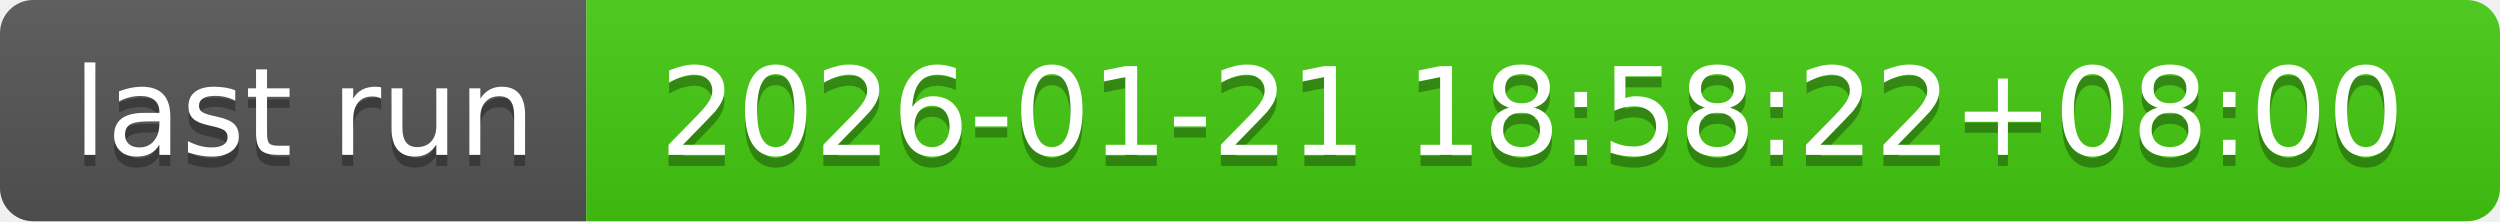
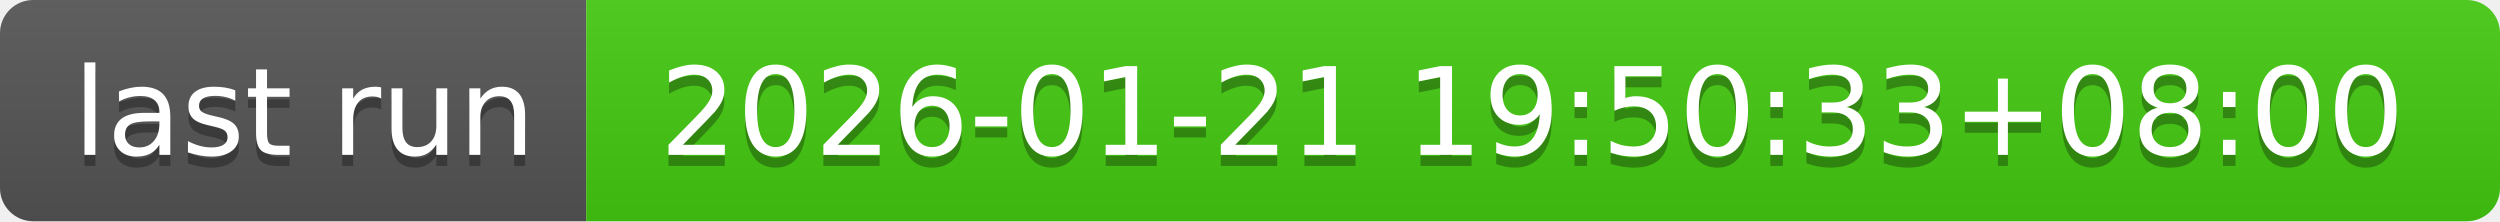
- <svg xmlns="http://www.w3.org/2000/svg" width="226" height="20" role="img" aria-label="last run: 2026-01-21 18:58:22+08:00">
+ <svg xmlns="http://www.w3.org/2000/svg" width="226" height="20" role="img" aria-label="last run: 2026-01-21 19:50:33+08:00">
  <linearGradient id="s" x2="0" y2="100%">
    <stop offset="0" stop-color="#bbb" stop-opacity=".1" />
    <stop offset="1" stop-opacity=".1" />
  </linearGradient>
  <clipPath id="r">
    <rect width="226" height="20" rx="3" fill="#fff" />
  </clipPath>
  <g clip-path="url(#r)">
    <rect width="53" height="20" fill="#555" />
    <rect x="53" width="173" height="20" fill="#4c1" />
    <rect width="226" height="20" fill="url(#s)" />
  </g>
  <g fill="#fff" text-anchor="middle" font-family="Verdana,Geneva,DejaVu Sans,sans-serif" text-rendering="geometricPrecision" font-size="110">
    <text aria-hidden="true" x="275" y="150" fill="#010101" fill-opacity=".3" transform="scale(.1)" textLength="430">last run</text>
    <text x="275" y="140" transform="scale(.1)" fill="#fff" textLength="430">last run</text>
-     <text aria-hidden="true" x="1385" y="150" fill="#010101" fill-opacity=".3" transform="scale(.1)" textLength="1630">2026-01-21 18:58:22+08:00</text>
-     <text x="1385" y="140" transform="scale(.1)" fill="#fff" textLength="1630">2026-01-21 18:58:22+08:00</text>
+     <text aria-hidden="true" x="1385" y="150" fill="#010101" fill-opacity=".3" transform="scale(.1)" textLength="1630">2026-01-21 19:50:33+08:00</text>
+     <text x="1385" y="140" transform="scale(.1)" fill="#fff" textLength="1630">2026-01-21 19:50:33+08:00</text>
  </g>
</svg>
